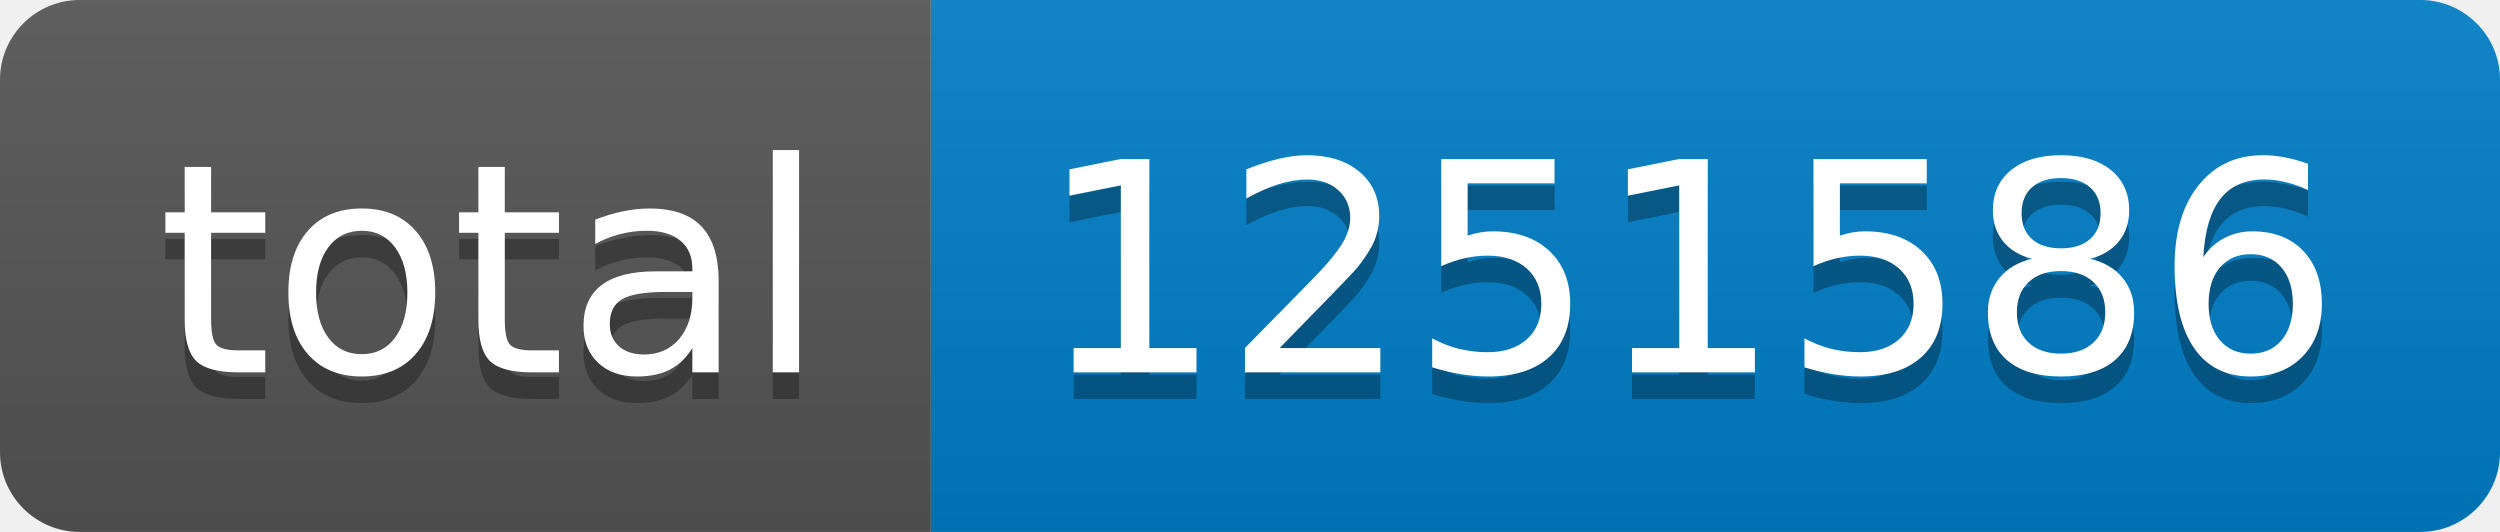
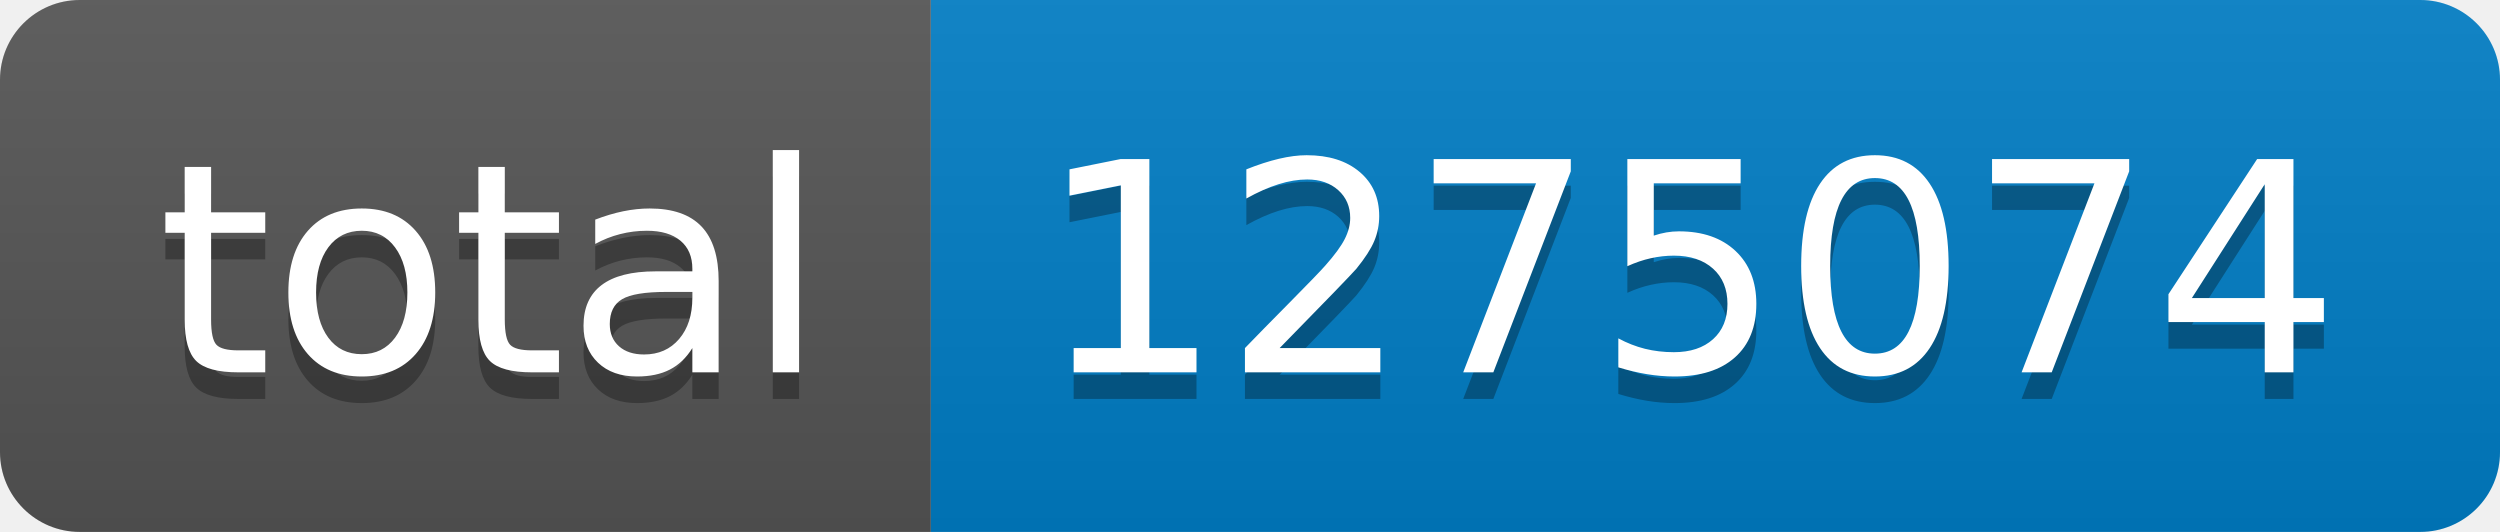
- <svg xmlns="http://www.w3.org/2000/svg" width="94" height="20" role="img" aria-label="total: 1251586">
+ <svg xmlns="http://www.w3.org/2000/svg" width="94" height="20" role="img" aria-label="total: 1275074">
  <linearGradient id="s" x2="0" y2="100%">
    <stop offset="0" stop-color="#bbb" stop-opacity=".1" />
    <stop offset="1" stop-opacity=".1" />
  </linearGradient>
  <clipPath id="r">
    <rect width="94" height="20" rx="3" fill="#fff" />
  </clipPath>
  <g clip-path="url(#r)">
    <rect width="35" height="20" fill="#555" />
    <rect x="35" width="59" height="20" fill="#007ec6" />
    <rect width="94" height="20" fill="url(#s)" />
  </g>
  <g fill="#fff" text-anchor="middle" font-family="Verdana,Geneva,DejaVu Sans,sans-serif" text-rendering="geometricPrecision" font-size="110">
    <text aria-hidden="true" x="185" y="150" fill="#010101" fill-opacity=".3" transform="scale(.1)" textLength="250">total</text>
    <text x="185" y="140" transform="scale(.1)" fill="#fff" textLength="250">total</text>
-     <text aria-hidden="true" x="635" y="150" fill="#010101" fill-opacity=".3" transform="scale(.1)" textLength="490">1251586</text>
-     <text x="635" y="140" transform="scale(.1)" fill="#fff" textLength="490">1251586</text>
+     <text aria-hidden="true" x="635" y="150" fill="#010101" fill-opacity=".3" transform="scale(.1)" textLength="490">1275074</text>
+     <text x="635" y="140" transform="scale(.1)" fill="#fff" textLength="490">1275074</text>
  </g>
</svg>
